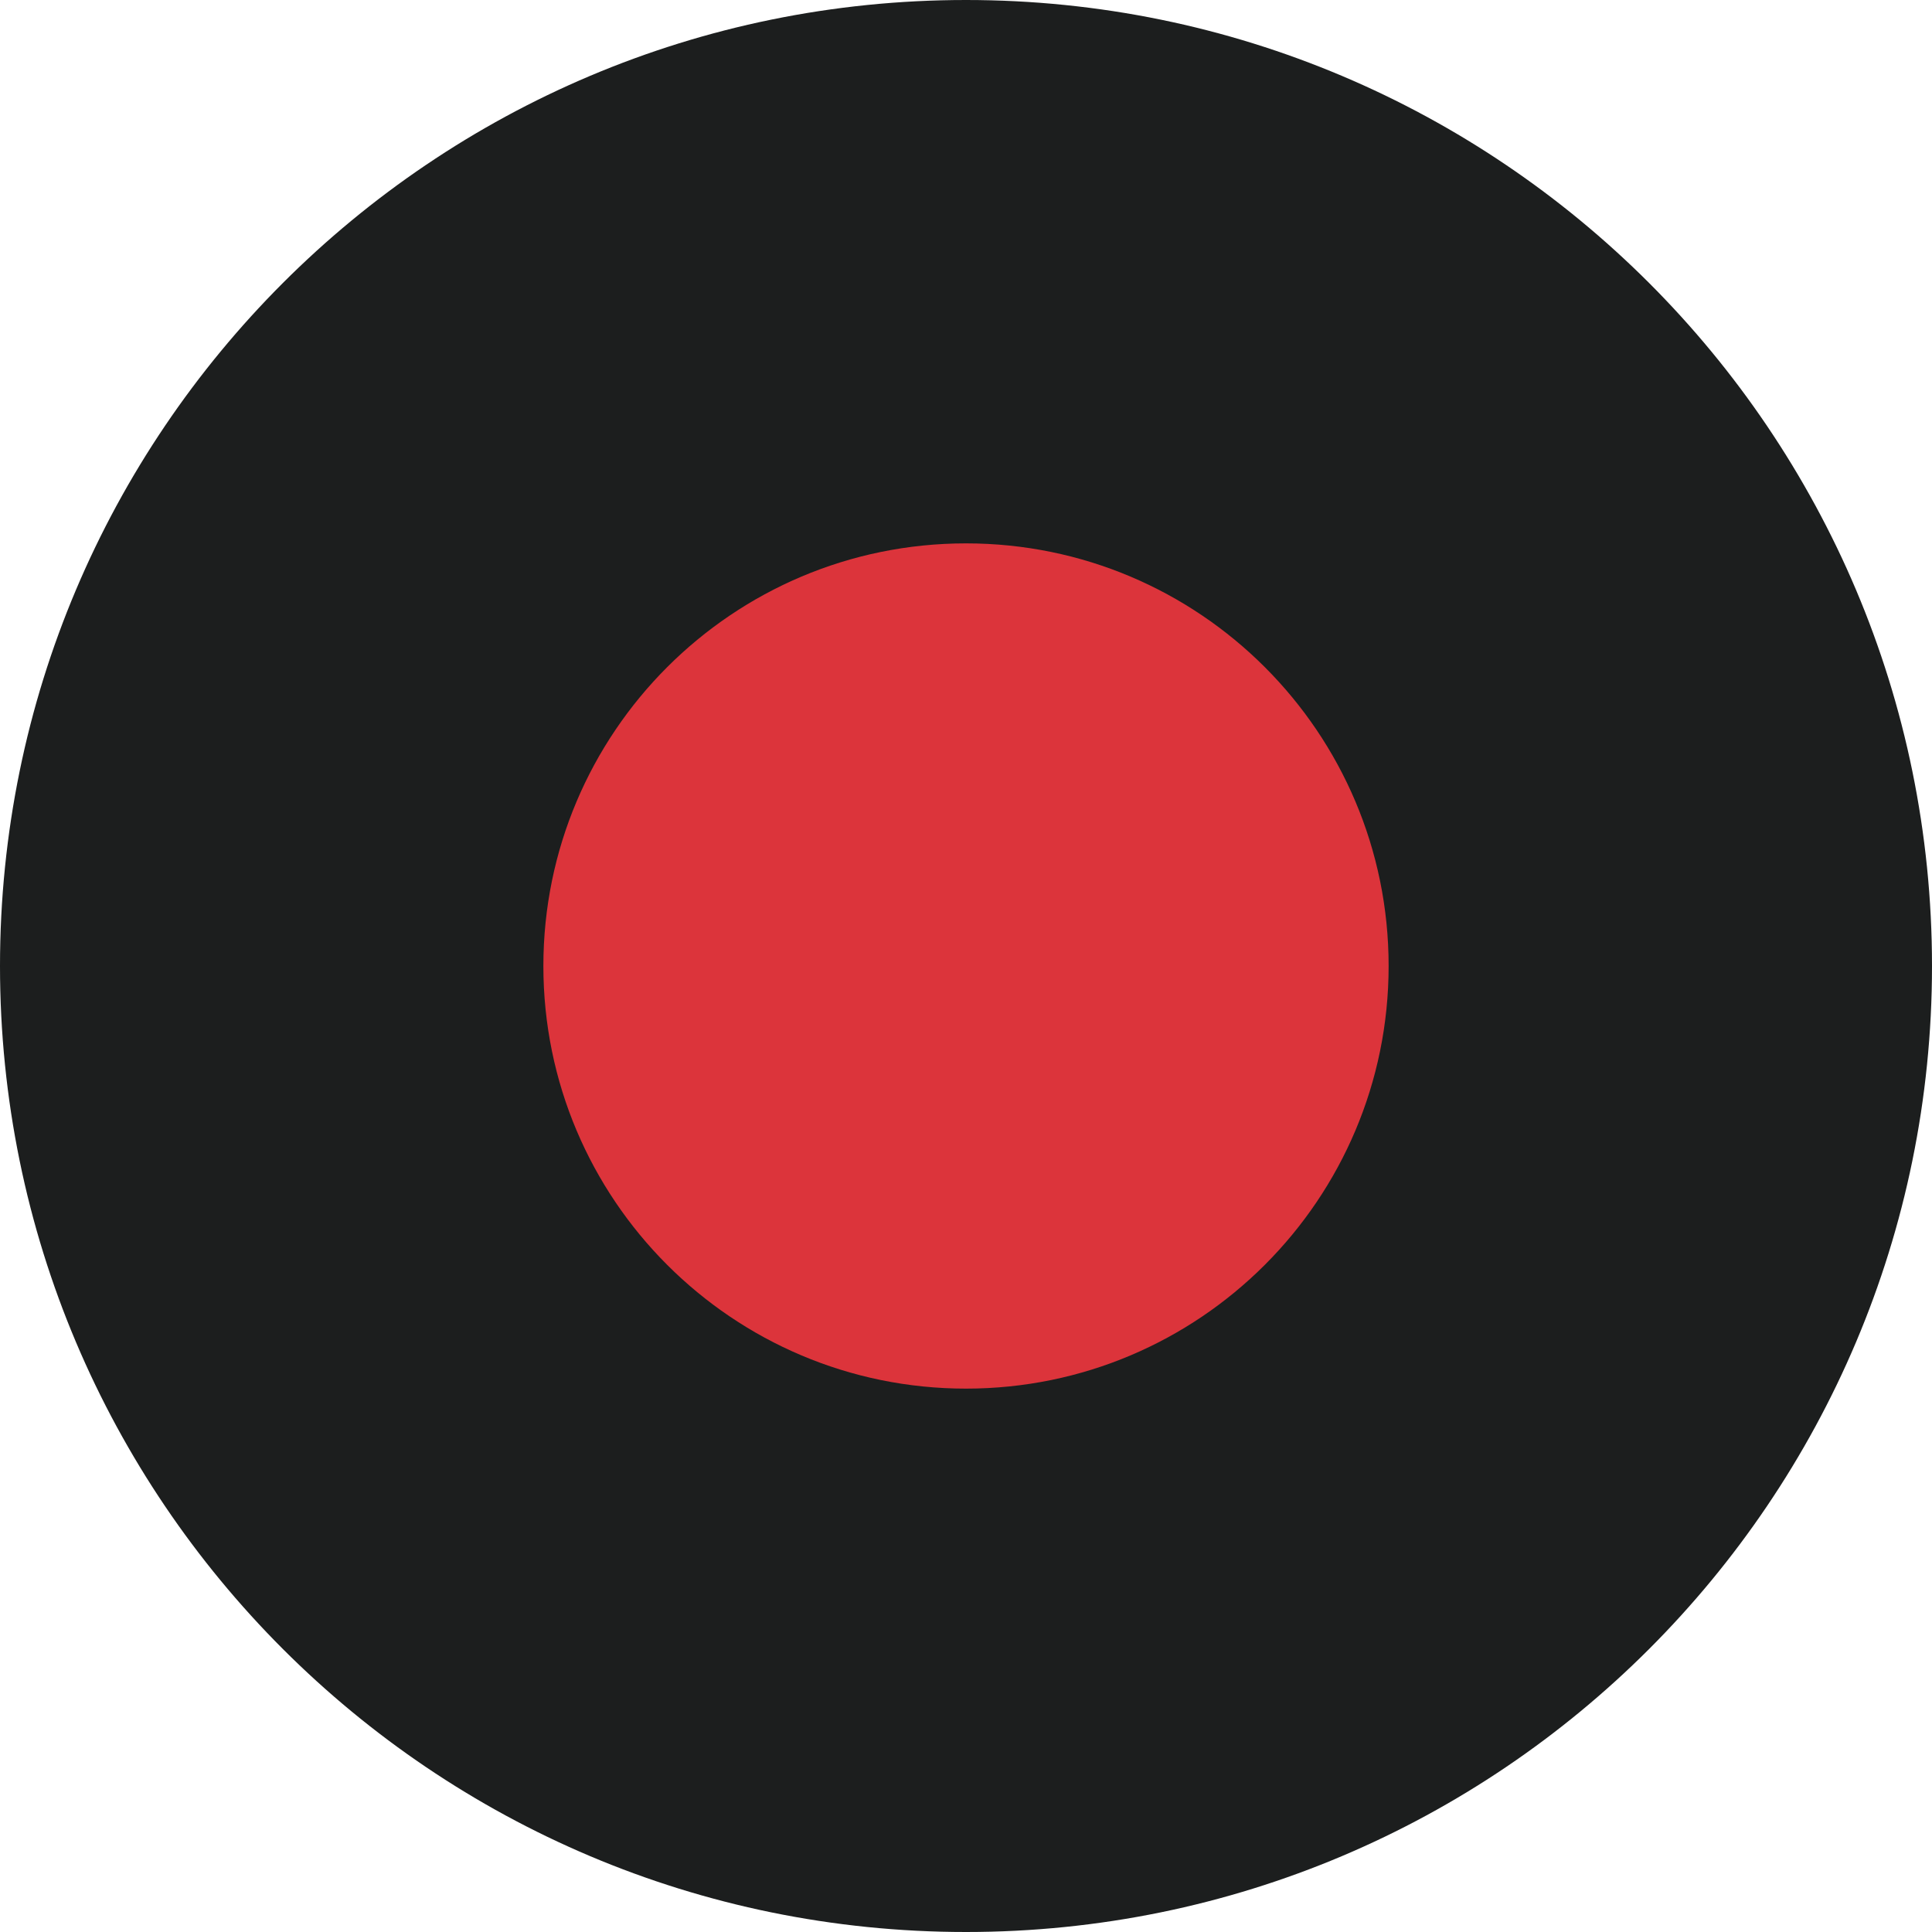
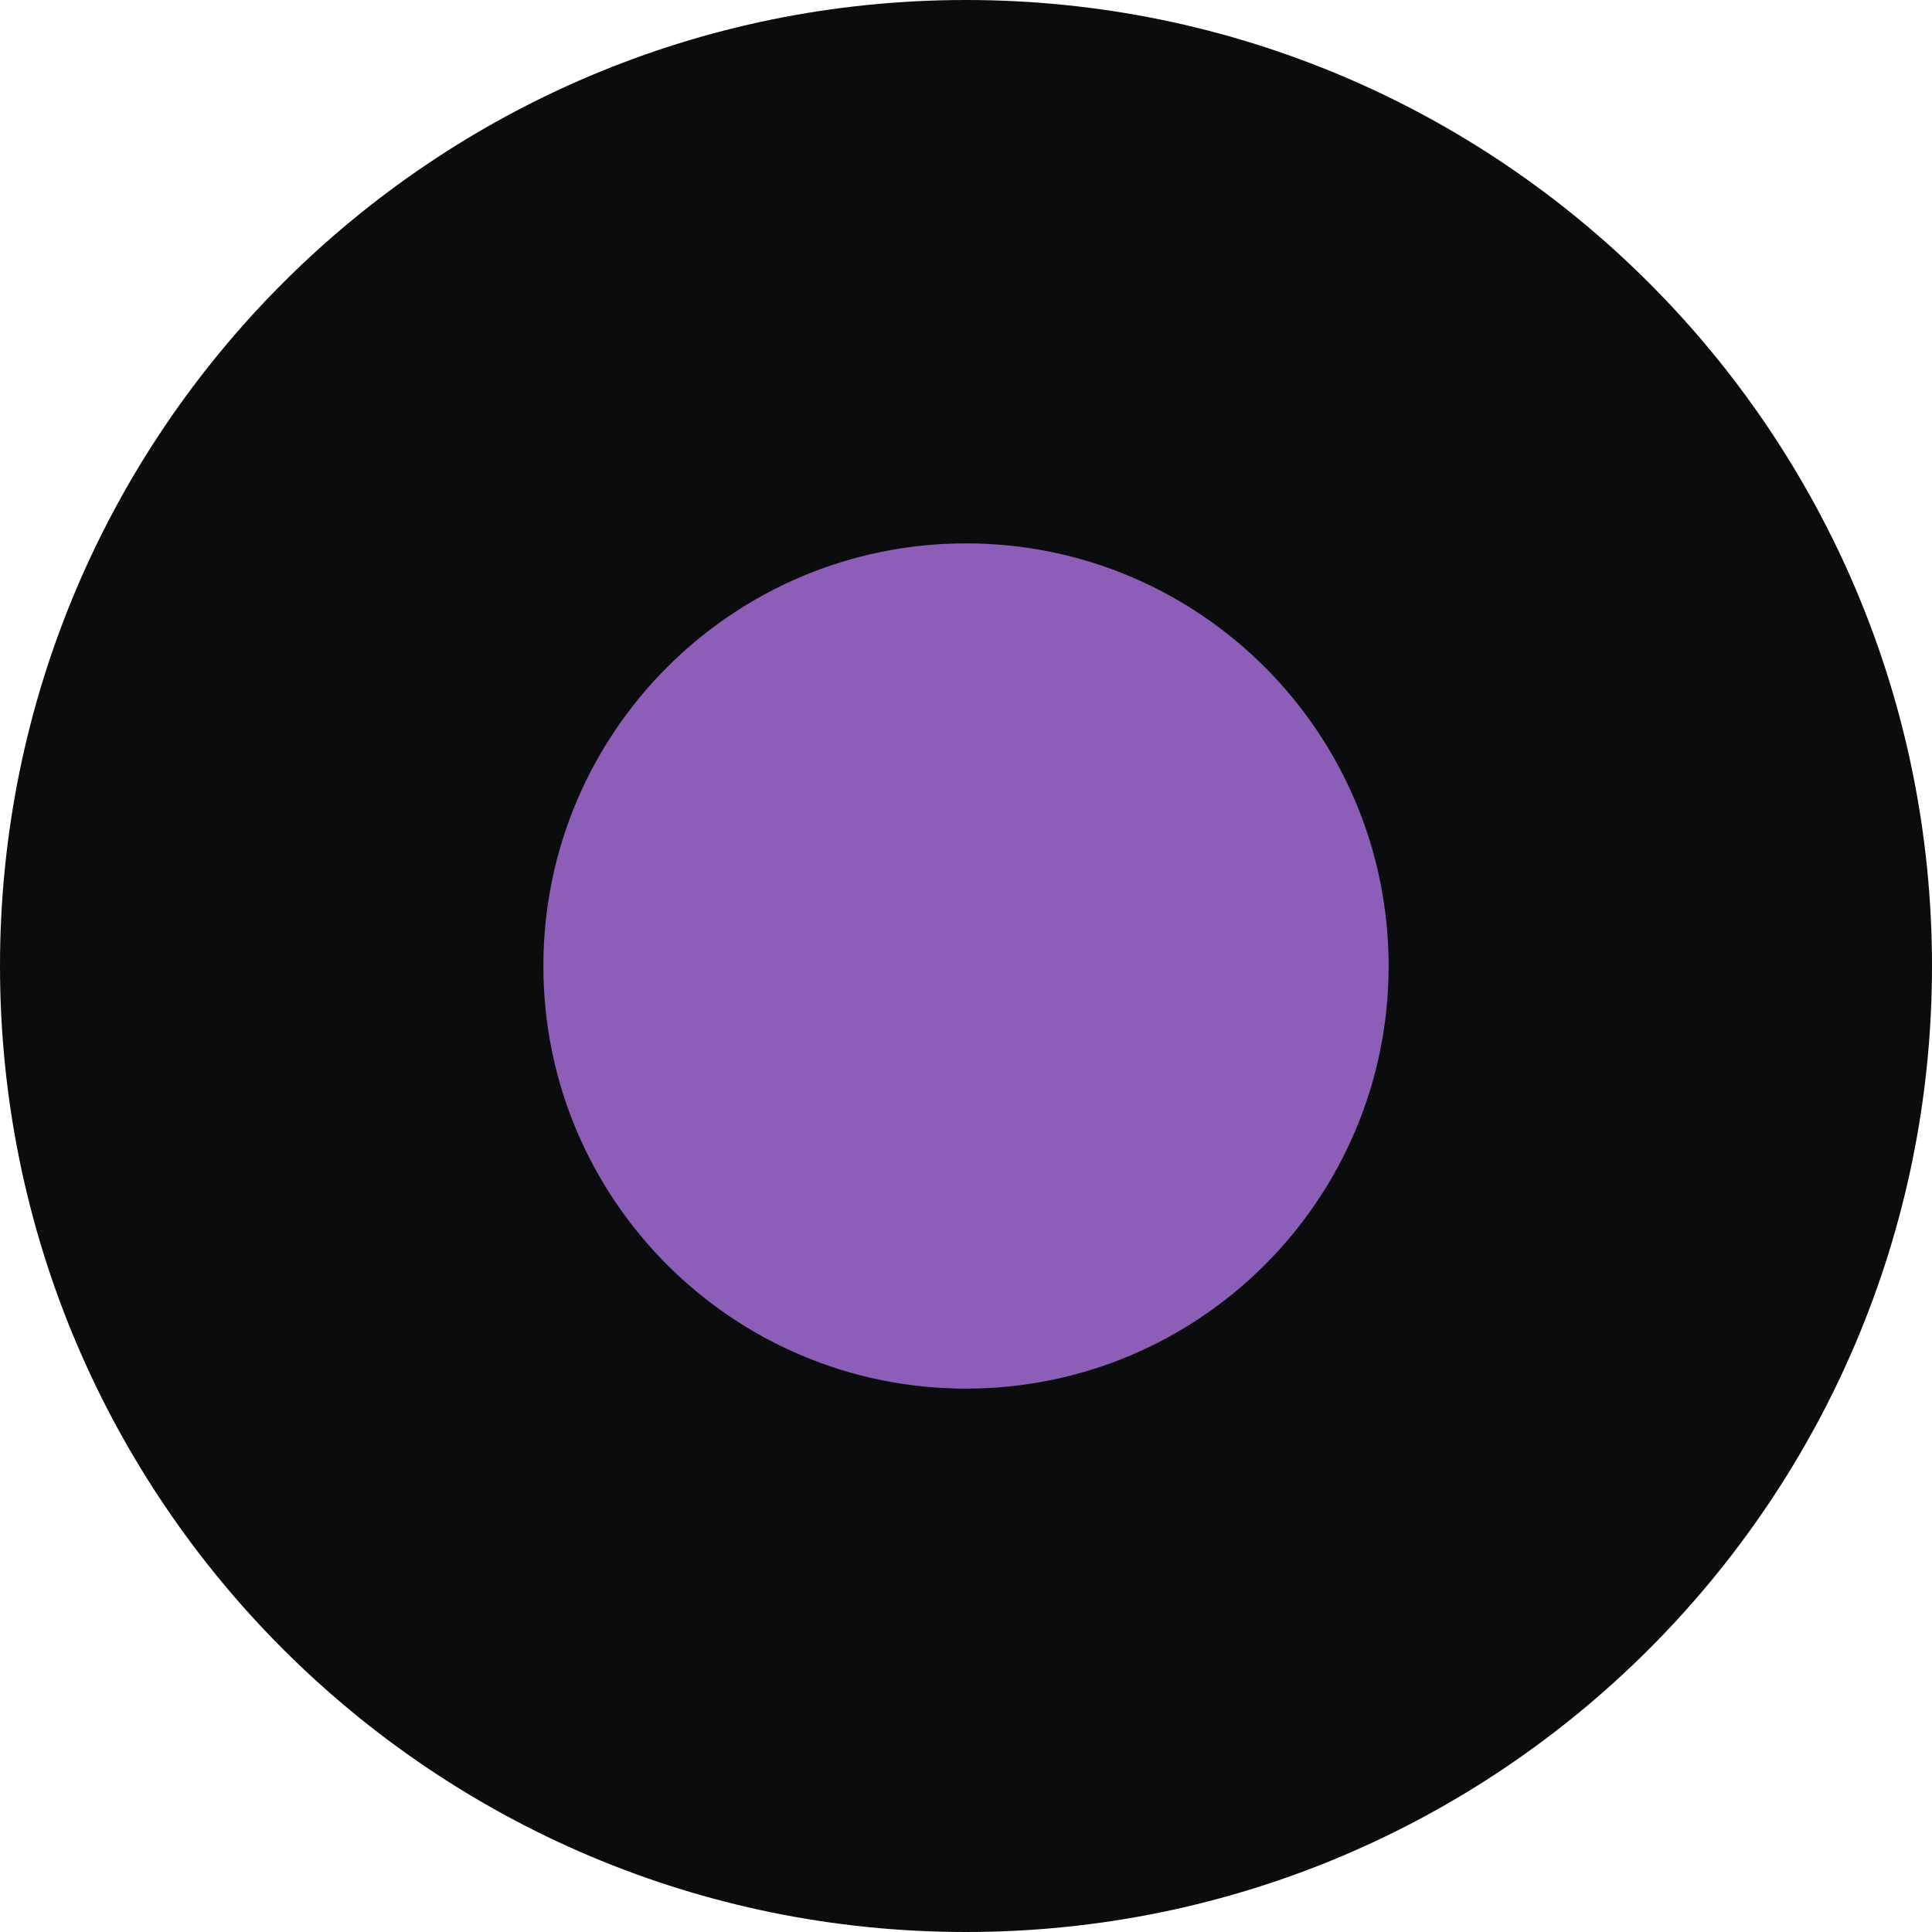
<svg xmlns="http://www.w3.org/2000/svg" viewBox="0 0 32 32">
-   <rect width="32" height="32" rx="16" fill="#1C1E1E" />
-   <circle cx="16" cy="16" r="7" fill="#DC343B" />
+   <rect width="32" height="32" rx="16" fill="#0A0C0D" />
+   <circle cx="16" cy="16" r="7" fill="#8D5EB7" />
</svg>
